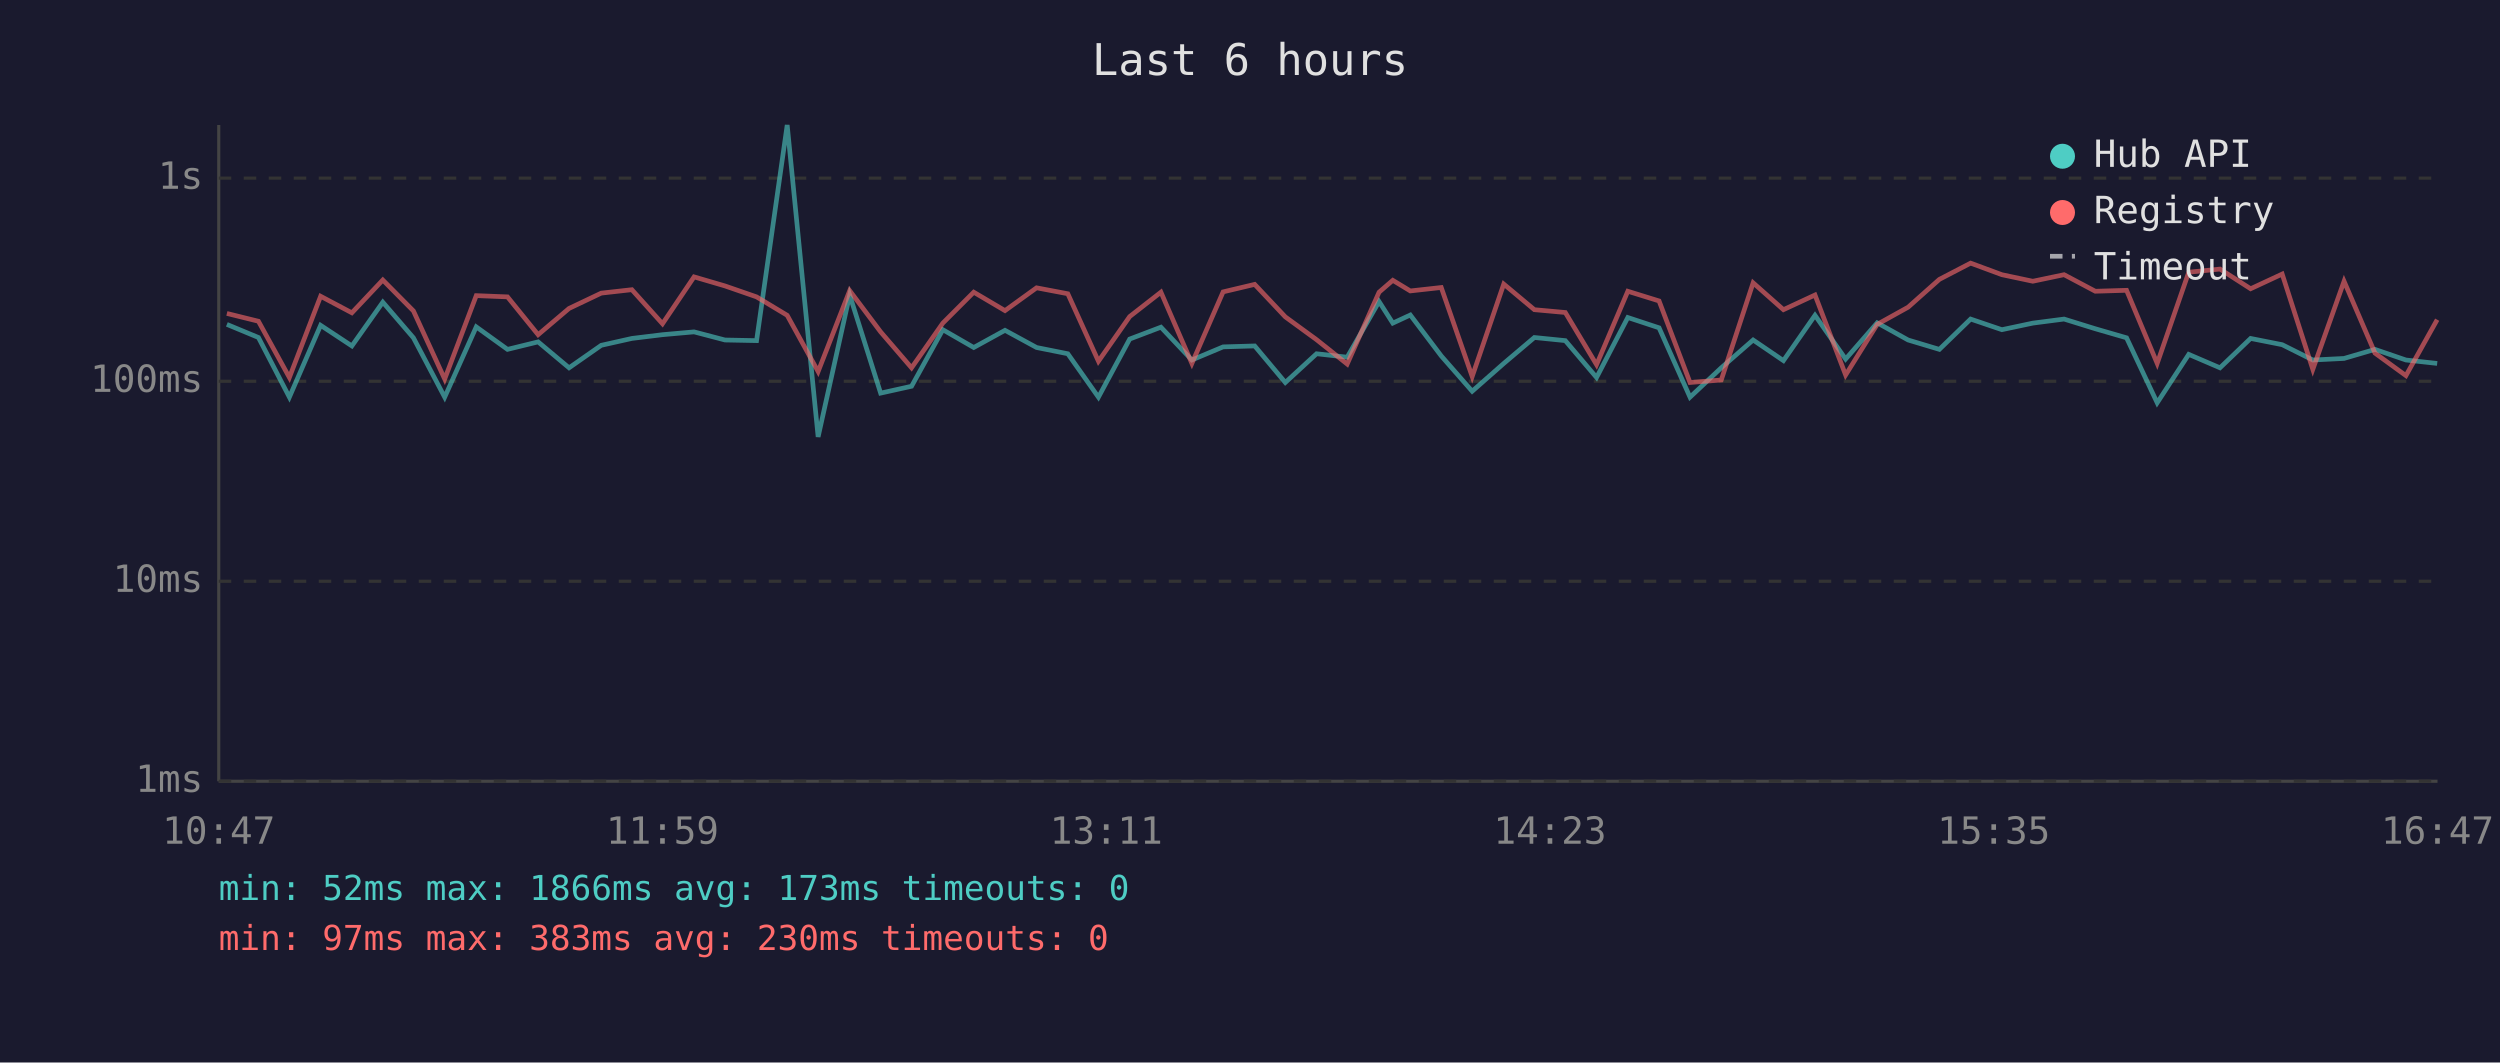
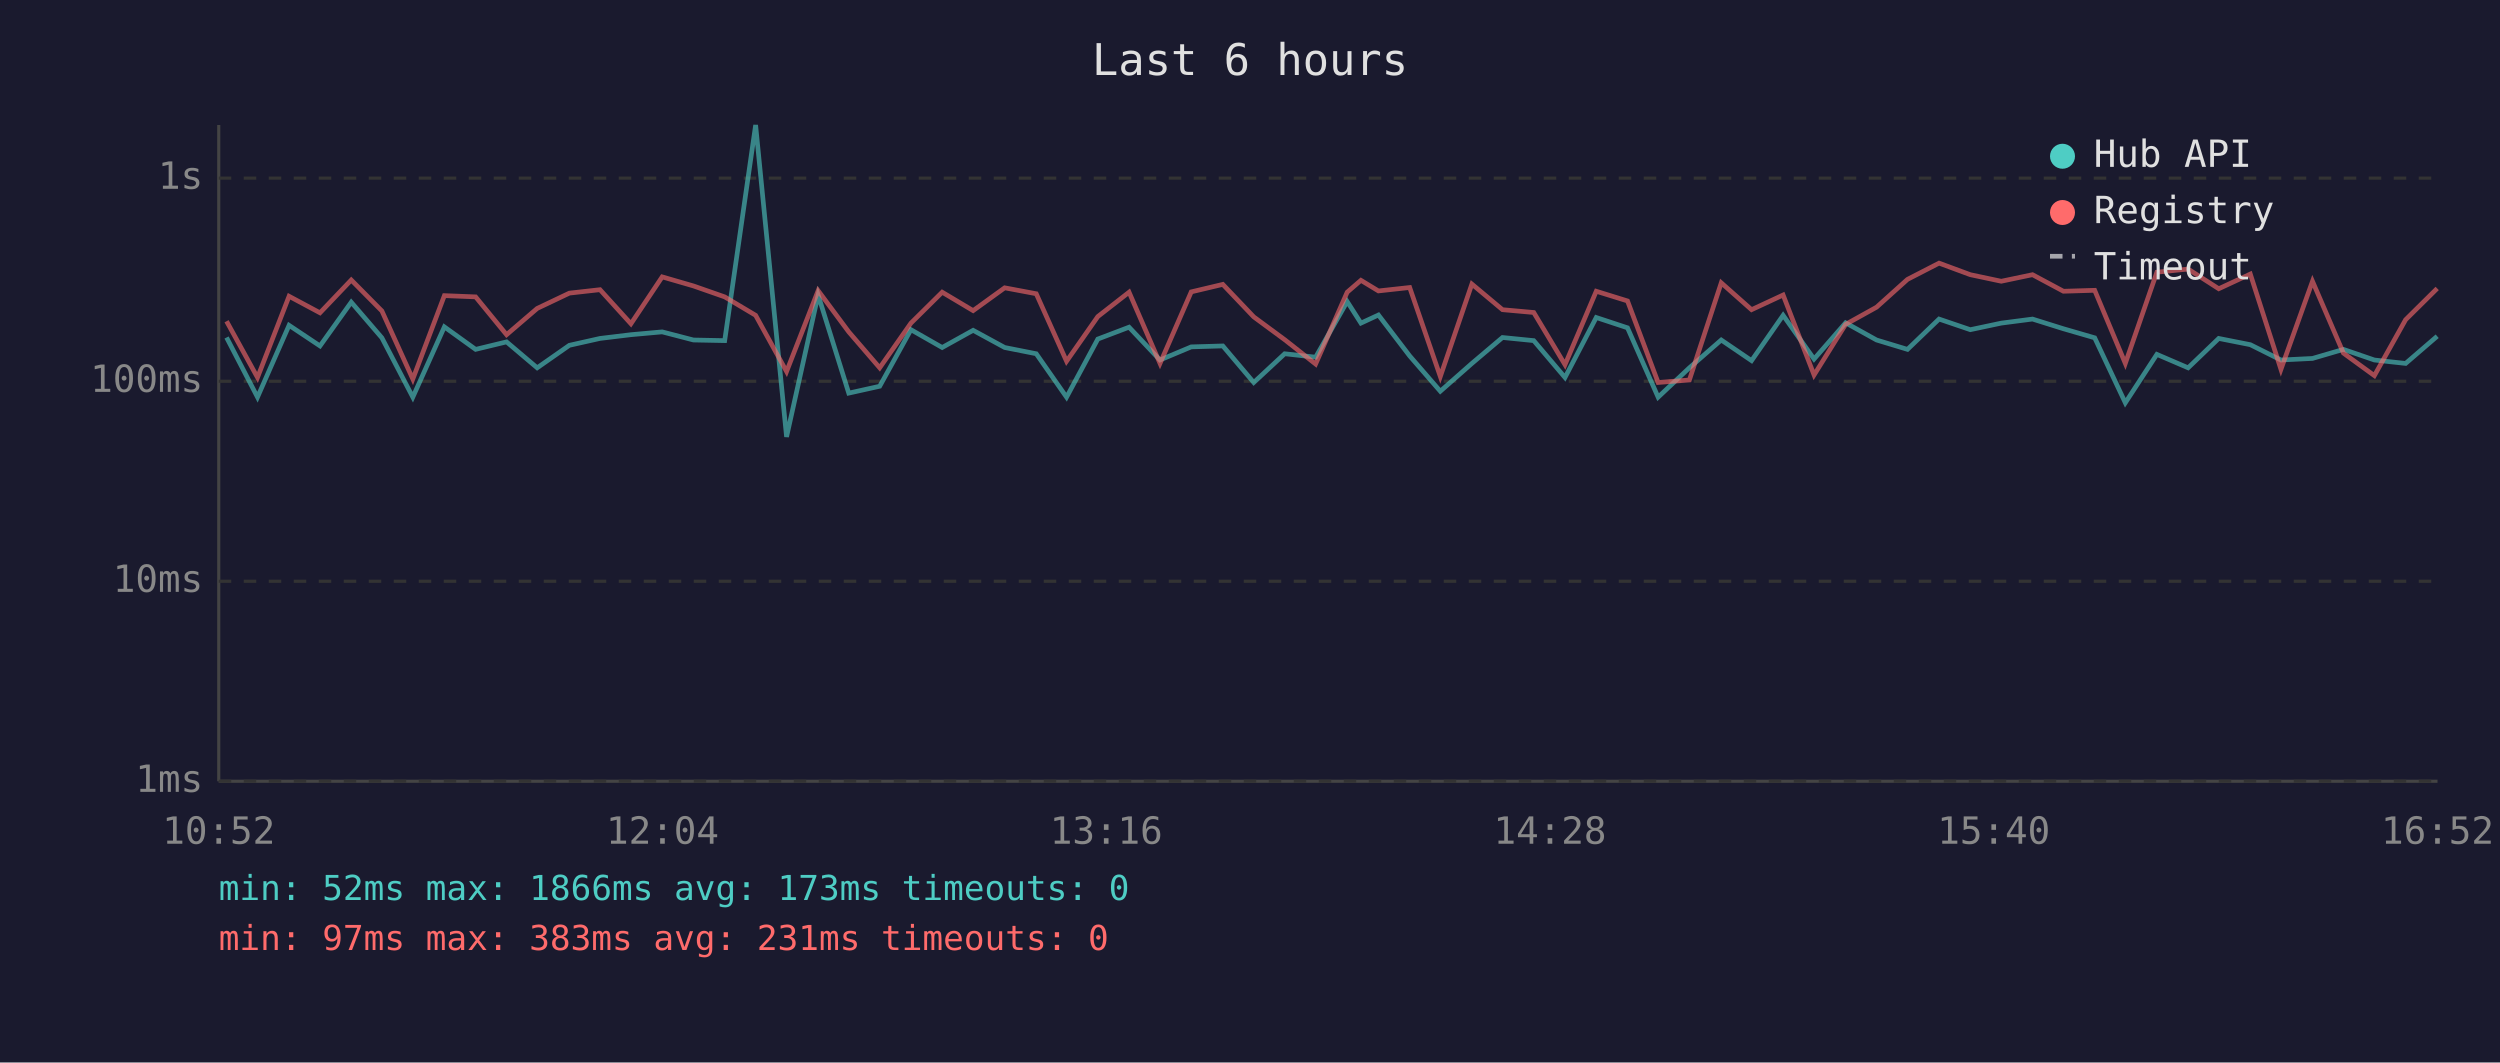
<svg xmlns="http://www.w3.org/2000/svg" viewBox="0 0 800 340" font-family="monospace" font-size="12">
  <rect width="800" height="340" fill="#1a1a2e" />
  <text x="400" y="24" fill="#e0e0e0" font-size="14" text-anchor="middle">Last 6 hours</text>
  <line x1="70" y1="40" x2="70" y2="250" stroke="#444" stroke-width="1" />
  <line x1="70" y1="250" x2="780" y2="250" stroke="#444" stroke-width="1" />
  <line x1="70" y1="250" x2="780" y2="250" stroke="#333" stroke-width="1" stroke-dasharray="4" />
  <text x="65" y="250" fill="#888" text-anchor="end" dominant-baseline="middle">1ms</text>
  <line x1="70" y1="186" x2="780" y2="186" stroke="#333" stroke-width="1" stroke-dasharray="4" />
  <text x="65" y="186" fill="#888" text-anchor="end" dominant-baseline="middle">10ms</text>
  <line x1="70" y1="122" x2="780" y2="122" stroke="#333" stroke-width="1" stroke-dasharray="4" />
  <text x="65" y="122" fill="#888" text-anchor="end" dominant-baseline="middle">100ms</text>
  <line x1="70" y1="57" x2="780" y2="57" stroke="#333" stroke-width="1" stroke-dasharray="4" />
  <text x="65" y="57" fill="#888" text-anchor="end" dominant-baseline="middle">1s</text>
-   <text x="70" y="270" fill="#888" text-anchor="middle">10:47</text>
-   <text x="212" y="270" fill="#888" text-anchor="middle">11:59</text>
-   <text x="354" y="270" fill="#888" text-anchor="middle">13:11</text>
-   <text x="496" y="270" fill="#888" text-anchor="middle">14:23</text>
-   <text x="638" y="270" fill="#888" text-anchor="middle">15:35</text>
-   <text x="780" y="270" fill="#888" text-anchor="middle">16:47</text>
-   <polyline points="72.6,103.8 82.7,108.0 92.6,127.1 102.6,104.1 112.6,110.7 122.5,96.7 132.3,108.1 142.3,127.1 152.4,104.6 162.4,111.8 172.2,109.4 182.1,117.7 192.4,110.5 202.2,108.3 212.0,107.1 222.1,106.2 232.0,108.8 242.1,109.0 251.9,40.0 261.8,139.8 271.9,94.4 281.8,125.8 291.7,123.6 301.7,105.5 311.6,111.2 321.6,105.7 331.7,111.2 341.7,113.2 351.5,127.1 361.5,108.5 371.5,104.7 381.4,115.2 391.4,111.0 401.5,110.7 411.3,122.4 421.3,113.2 431.1,114.3 441.3,96.5 445.7,103.4 451.3,100.8 461.2,113.9 471.1,125.2 481.2,116.3 491.0,108.0 500.9,109.0 510.9,120.8 520.9,101.6 530.9,104.9 540.8,127.1 550.8,117.7 561.0,108.8 570.7,115.4 580.8,100.9 590.6,114.9 600.7,103.3 610.6,108.8 620.6,111.8 630.6,102.1 640.6,105.5 650.5,103.4 660.5,102.1 670.5,105.2 680.5,108.1 690.3,128.9 700.4,113.4 710.4,117.7 720.2,108.3 730.3,110.3 740.1,115.2 750.1,114.7 760.0,111.8 769.9,115.2 779.9,116.3" fill="none" stroke="#4ecdc4" stroke-width="1.5" opacity="0.6" />
-   <polyline points="72.6,100.3 82.7,102.8 92.6,120.8 102.6,94.8 112.6,100.1 122.5,89.6 132.3,99.5 142.3,121.3 152.4,94.6 162.4,95.0 172.2,107.1 182.1,98.7 192.4,93.8 202.2,92.7 212.0,103.6 222.1,88.6 232.0,91.5 242.1,95.0 251.9,100.9 261.8,118.9 271.9,93.0 281.8,106.2 291.7,117.7 301.7,103.4 311.6,93.5 321.6,99.4 331.7,92.1 341.7,94.0 351.5,115.6 361.5,101.3 371.5,93.5 381.4,116.3 391.4,93.4 401.5,91.0 411.3,101.4 421.3,108.7 431.1,116.5 441.3,93.5 445.7,89.7 451.3,93.1 461.2,92.0 471.1,120.5 481.2,90.9 491.0,99.1 500.9,100.0 510.9,116.7 520.9,93.2 530.9,96.3 540.8,122.4 550.8,121.6 561.0,90.5 570.7,99.1 580.8,94.4 590.6,120.0 600.7,103.8 610.6,98.3 620.6,89.4 630.6,84.2 640.6,87.9 650.5,90.0 660.5,87.9 670.5,93.2 680.5,92.9 690.3,116.3 700.4,87.1 710.4,86.1 720.2,92.4 730.3,87.7 740.1,118.2 750.1,90.0 760.0,113.0 769.9,120.2 779.9,102.3" fill="none" stroke="#ff6b6b" stroke-width="1.5" opacity="0.6" />
+   <text x="70" y="270" fill="#888" text-anchor="middle">10:52</text>
+   <text x="212" y="270" fill="#888" text-anchor="middle">12:04</text>
+   <text x="354" y="270" fill="#888" text-anchor="middle">13:16</text>
+   <text x="496" y="270" fill="#888" text-anchor="middle">14:28</text>
+   <text x="638" y="270" fill="#888" text-anchor="middle">15:40</text>
+   <text x="780" y="270" fill="#888" text-anchor="middle">16:52</text>
+   <polyline points="72.5,108.0 82.4,127.1 92.5,104.1 102.4,110.7 112.4,96.7 122.2,108.1 132.1,127.1 142.2,104.6 152.2,111.8 162.1,109.4 171.9,117.7 182.2,110.5 192.0,108.3 201.9,107.1 211.9,106.2 221.9,108.8 231.9,109.0 241.8,40.0 251.7,139.8 261.8,94.4 271.6,125.8 281.5,123.6 291.5,105.5 301.5,111.2 311.4,105.7 321.5,111.2 331.6,113.2 341.3,127.1 351.3,108.5 361.3,104.7 371.2,115.2 381.2,111.0 391.3,110.7 401.2,122.4 411.1,113.2 421.0,114.3 431.1,96.5 435.5,103.4 441.1,100.8 451.1,113.9 460.9,125.2 471.0,116.3 480.8,108.0 490.8,109.0 500.8,120.8 510.8,101.6 520.8,104.9 530.6,127.1 540.6,117.7 550.8,108.8 560.5,115.4 570.6,100.9 580.5,114.9 590.6,103.3 600.5,108.8 610.4,111.8 620.5,102.1 630.5,105.5 640.4,103.4 650.4,102.1 660.3,105.2 670.3,108.1 680.1,128.9 690.2,113.4 700.2,117.7 710.0,108.3 720.1,110.3 729.9,115.2 740.0,114.7 749.9,111.8 759.8,115.2 769.8,116.3 779.9,107.6" fill="none" stroke="#4ecdc4" stroke-width="1.5" opacity="0.6" />
+   <polyline points="72.5,102.8 82.4,120.8 92.5,94.8 102.4,100.1 112.4,89.6 122.2,99.5 132.1,121.3 142.2,94.6 152.2,95.0 162.1,107.1 171.9,98.7 182.2,93.8 192.0,92.7 201.9,103.6 211.9,88.6 221.9,91.5 231.9,95.0 241.8,100.9 251.7,118.9 261.8,93.0 271.6,106.2 281.5,117.7 291.5,103.4 301.5,93.5 311.4,99.4 321.5,92.1 331.6,94.0 341.3,115.6 351.3,101.3 361.3,93.5 371.2,116.3 381.2,93.4 391.3,91.0 401.2,101.4 411.1,108.7 421.0,116.5 431.1,93.5 435.5,89.7 441.1,93.1 451.1,92.0 460.9,120.5 471.0,90.9 480.8,99.1 490.8,100.0 500.8,116.7 510.8,93.2 520.8,96.3 530.6,122.4 540.6,121.6 550.8,90.5 560.5,99.1 570.6,94.4 580.5,120.0 590.6,103.8 600.5,98.3 610.4,89.4 620.5,84.2 630.5,87.9 640.4,90.0 650.4,87.9 660.3,93.2 670.3,92.9 680.1,116.3 690.2,87.1 700.2,86.1 710.0,92.4 720.1,87.7 729.9,118.2 740.0,90.0 749.9,113.0 759.8,120.2 769.8,102.3 779.9,92.3" fill="none" stroke="#ff6b6b" stroke-width="1.5" opacity="0.6" />
  <circle cx="660" cy="50" r="4" fill="#4ecdc4" />
  <text x="670" y="50" fill="#e0e0e0" dominant-baseline="middle">Hub API</text>
  <circle cx="660" cy="68" r="4" fill="#ff6b6b" />
  <text x="670" y="68" fill="#e0e0e0" dominant-baseline="middle">Registry</text>
  <line x1="656" y1="82" x2="664" y2="82" stroke="#e0e0e0" stroke-width="1.5" stroke-dasharray="4,3" opacity="0.7" />
  <text x="670" y="86" fill="#e0e0e0" dominant-baseline="middle">Timeout</text>
  <text x="70" y="288" fill="#4ecdc4" font-size="11">min: 52ms  max: 1866ms  avg: 173ms  timeouts: 0</text>
-   <text x="70" y="304" fill="#ff6b6b" font-size="11">min: 97ms  max: 383ms  avg: 230ms  timeouts: 0</text>
+   <text x="70" y="304" fill="#ff6b6b" font-size="11">min: 97ms  max: 383ms  avg: 231ms  timeouts: 0</text>
</svg>
